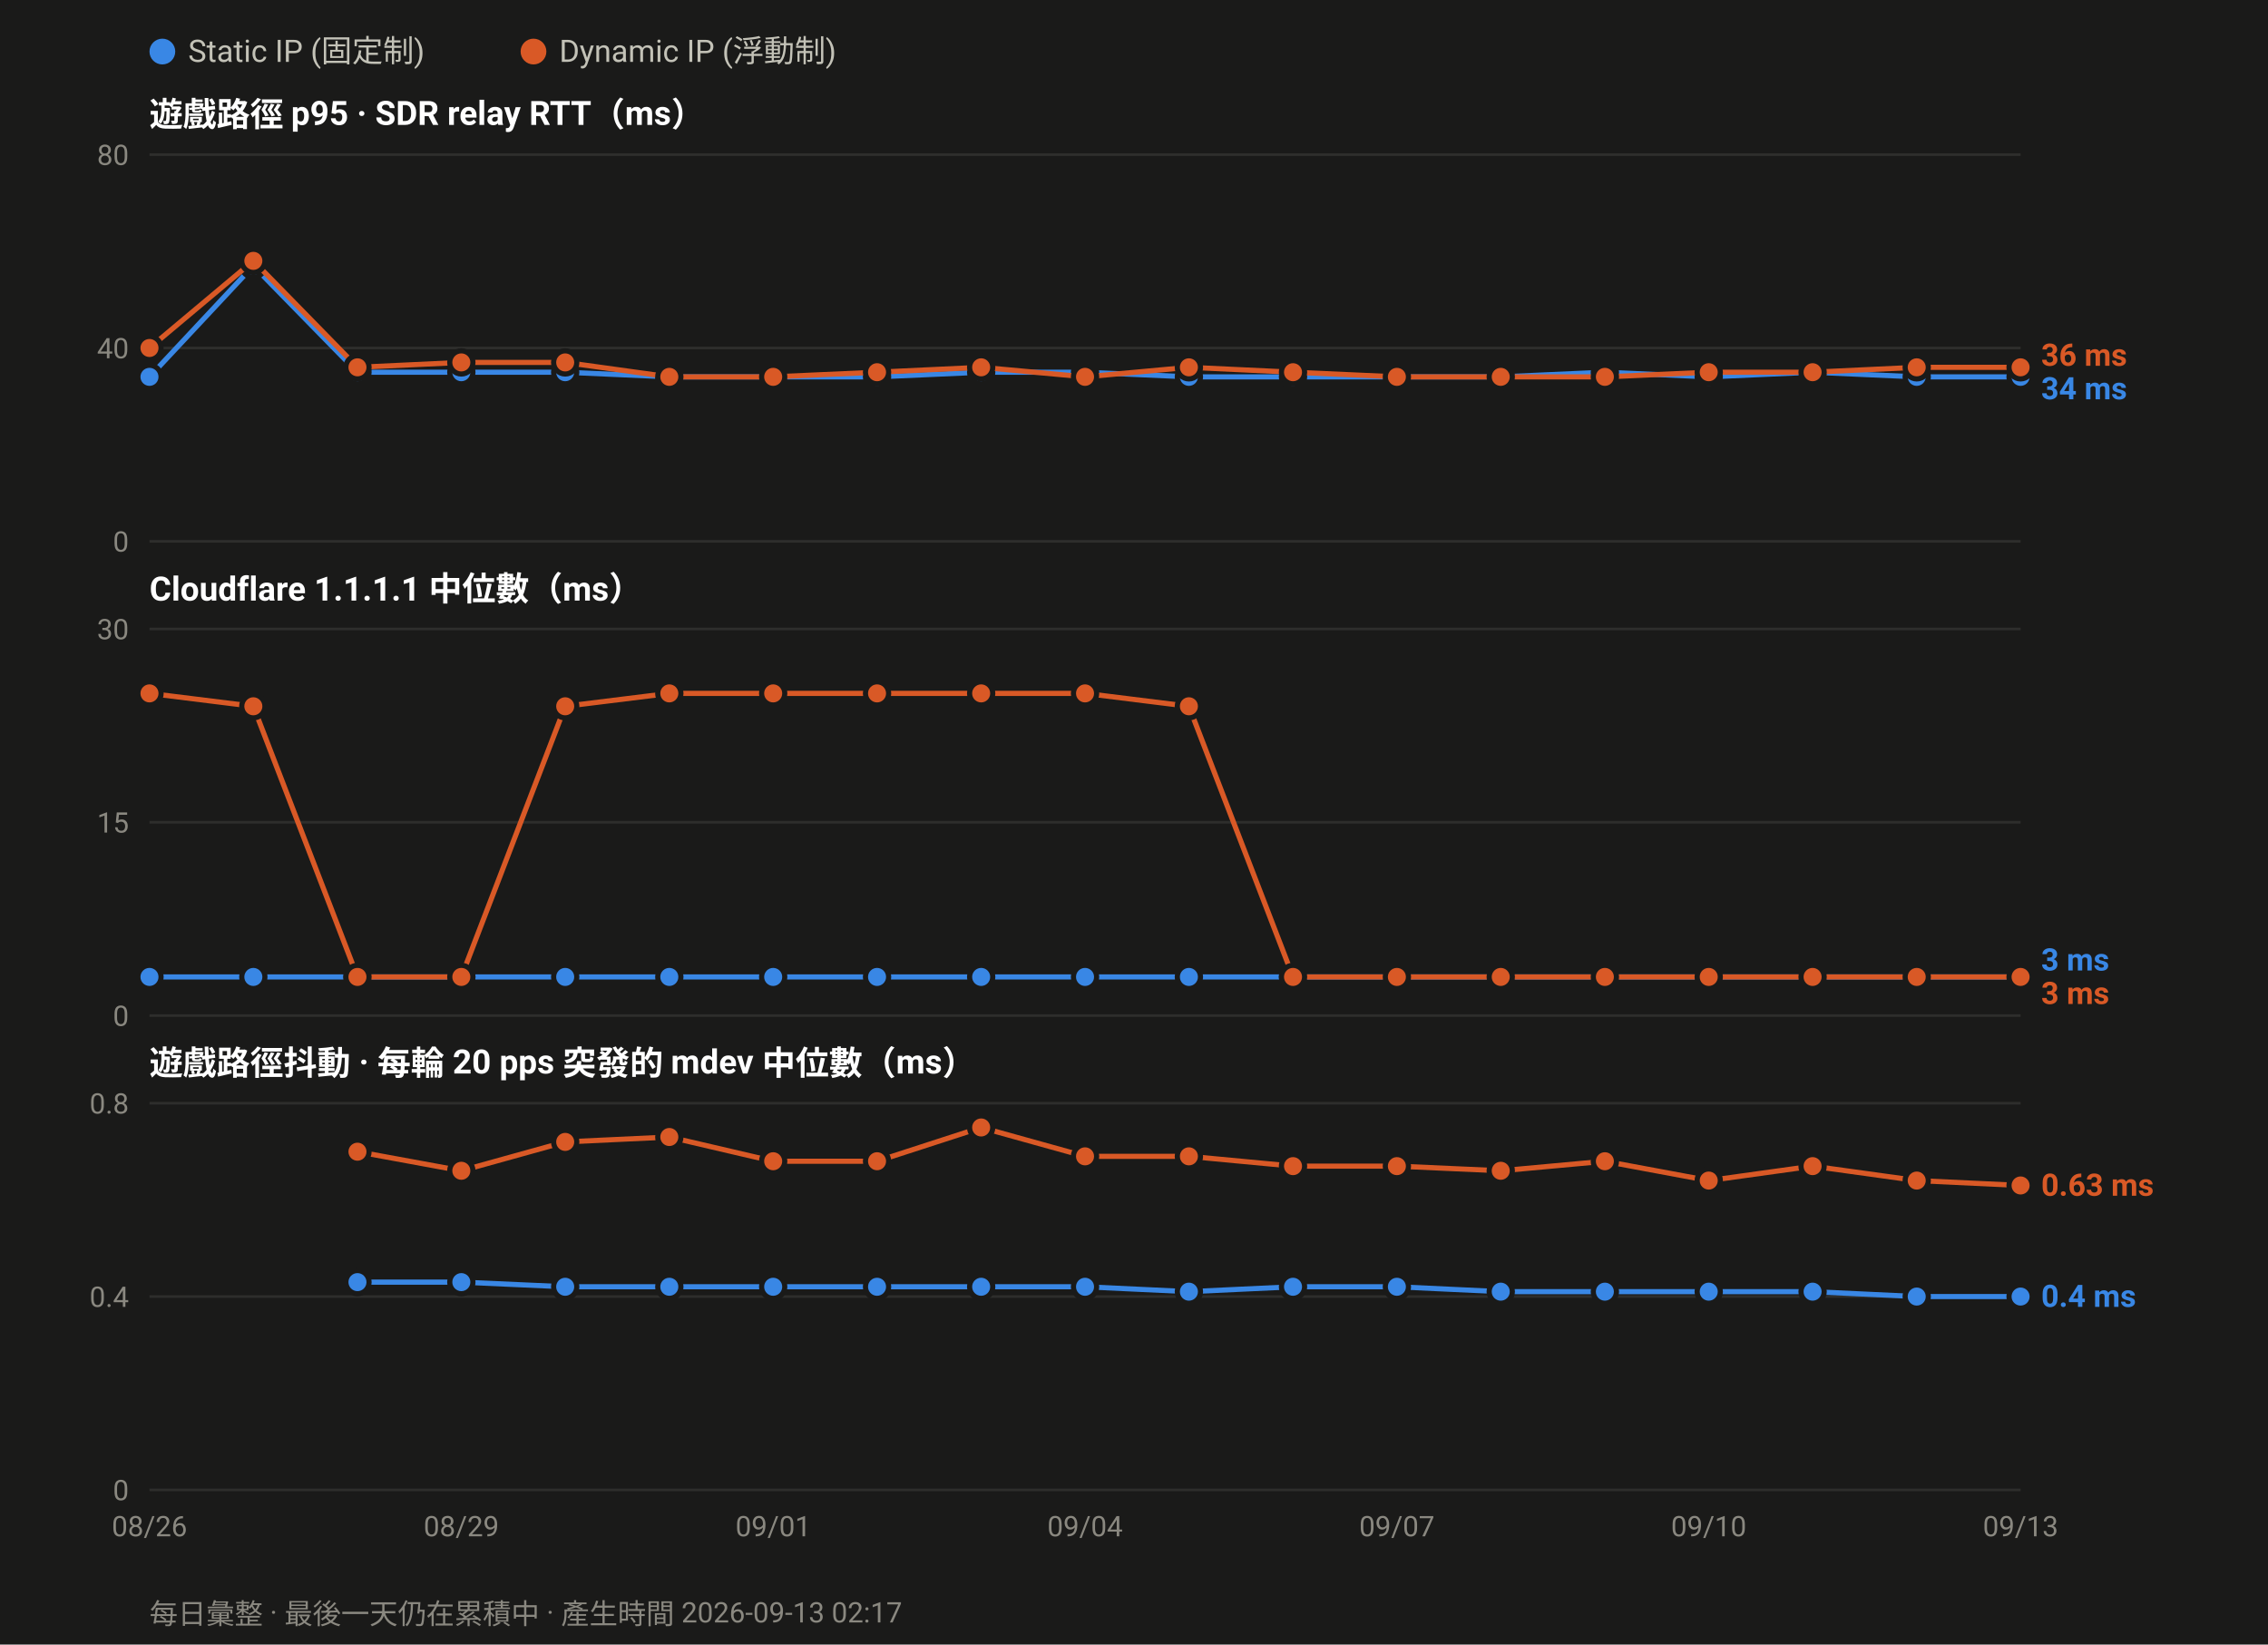
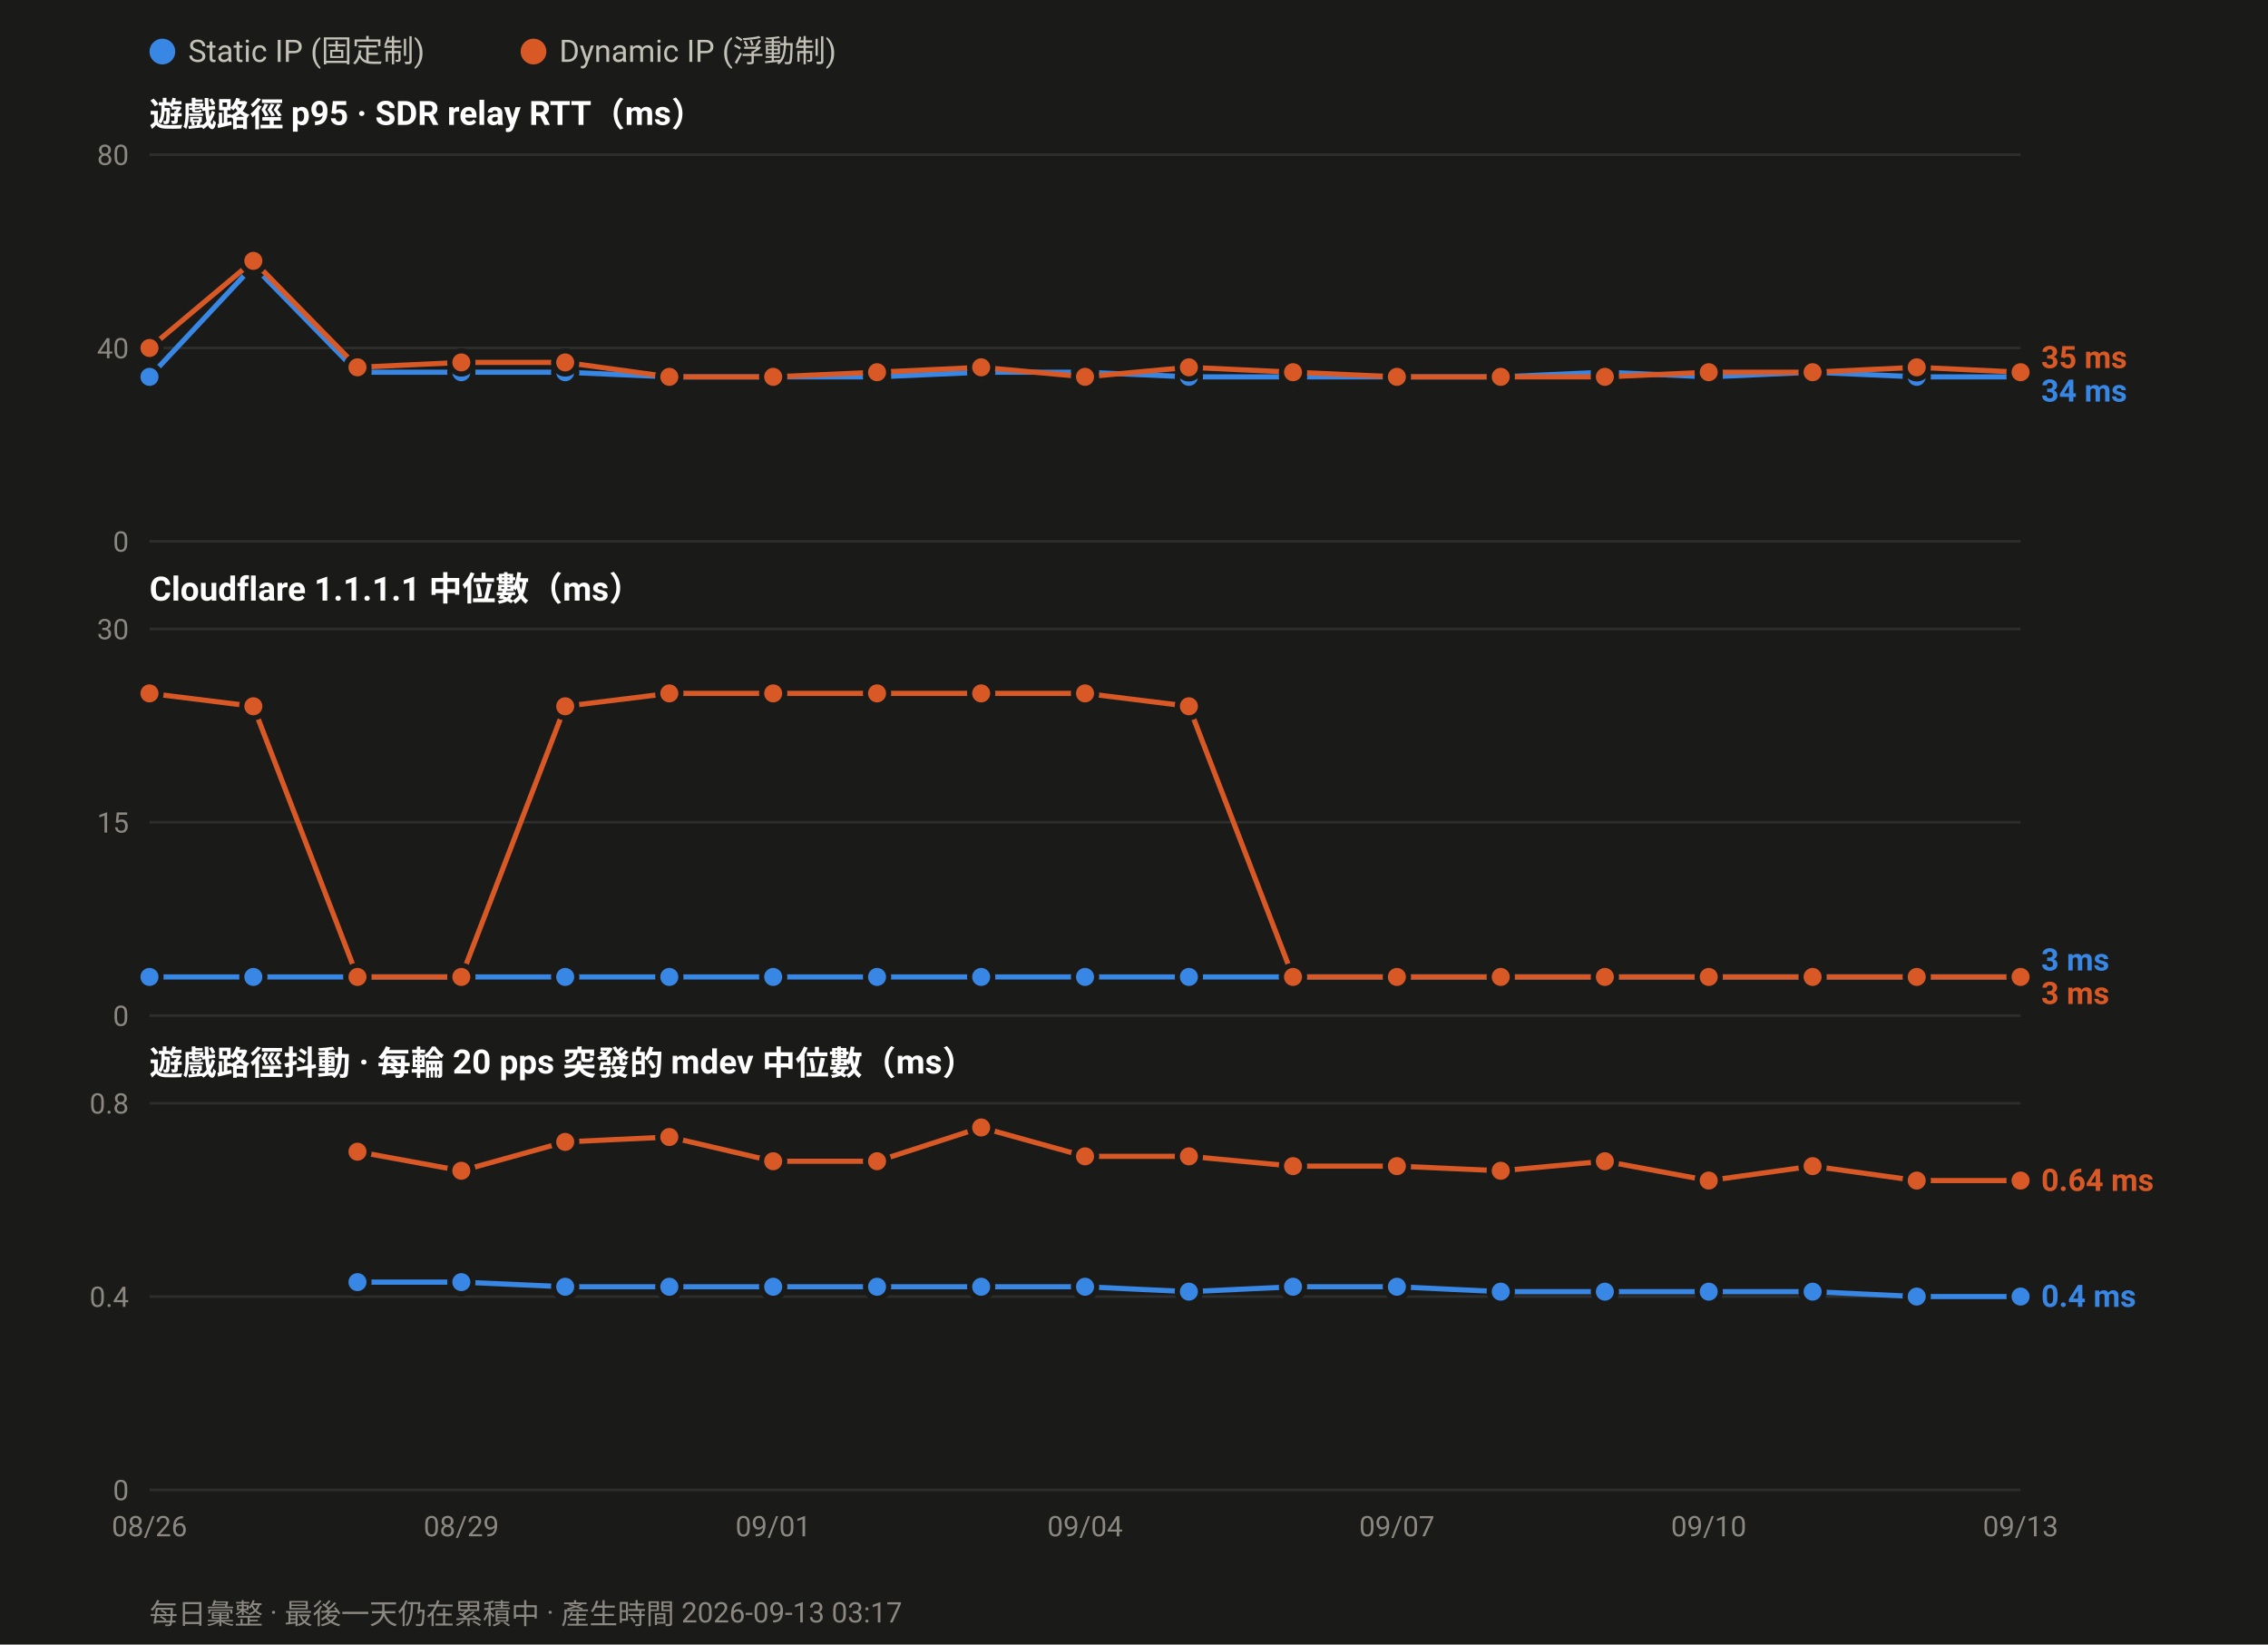
<svg xmlns="http://www.w3.org/2000/svg" width="880" height="638" viewBox="0 0 880 638" font-family="ui-sans-serif,-apple-system,Segoe UI,Roboto,Helvetica,Arial,sans-serif">
  <rect width="880" height="638" fill="#1a1a19" />
  <circle cx="63.0" cy="20" r="5" fill="#3987e5" />
  <text x="73.0" y="24" font-size="12" fill="#c3c2b7">Static IP (固定制)</text>
  <circle cx="207.0" cy="20" r="5" fill="#d95926" />
  <text x="217.0" y="24" font-size="12" fill="#c3c2b7">Dynamic IP (浮動制)</text>
  <text x="58" y="49.0" font-size="13" font-weight="600" fill="#ffffff">遊戲路徑 p95 · SDR relay RTT（ms）</text>
  <line x1="58" y1="210.0" x2="784.0" y2="210.0" stroke="#2e2e2c" stroke-width="1" />
  <text x="50" y="214.0" font-size="11" text-anchor="end" fill="#8a8880">0</text>
  <line x1="58" y1="135.0" x2="784.0" y2="135.0" stroke="#2e2e2c" stroke-width="1" />
  <text x="50" y="139.0" font-size="11" text-anchor="end" fill="#8a8880">40</text>
  <line x1="58" y1="60.0" x2="784.0" y2="60.0" stroke="#2e2e2c" stroke-width="1" />
  <text x="50" y="64.0" font-size="11" text-anchor="end" fill="#8a8880">80</text>
  <polyline fill="none" stroke="#3987e5" stroke-width="2" stroke-linejoin="round" points="58.0,146.2 98.3,103.1 138.7,144.4 179.0,144.4 219.3,144.4 259.7,146.2 300.0,146.2 340.3,146.2 380.7,144.4 421.0,144.4 461.3,146.2 501.7,146.2 542.0,146.2 582.3,146.2 622.7,144.4 663.0,146.2 703.3,144.4 743.7,146.2 784.0,146.2" />
  <circle cx="58.0" cy="146.2" r="4.5" fill="#3987e5" stroke="#1a1a19" stroke-width="2" />
  <circle cx="98.3" cy="103.1" r="4.5" fill="#3987e5" stroke="#1a1a19" stroke-width="2" />
  <circle cx="138.7" cy="144.4" r="4.5" fill="#3987e5" stroke="#1a1a19" stroke-width="2" />
  <circle cx="179.0" cy="144.4" r="4.5" fill="#3987e5" stroke="#1a1a19" stroke-width="2" />
  <circle cx="219.3" cy="144.4" r="4.5" fill="#3987e5" stroke="#1a1a19" stroke-width="2" />
  <circle cx="259.7" cy="146.2" r="4.5" fill="#3987e5" stroke="#1a1a19" stroke-width="2" />
  <circle cx="300.0" cy="146.2" r="4.5" fill="#3987e5" stroke="#1a1a19" stroke-width="2" />
  <circle cx="340.3" cy="146.2" r="4.5" fill="#3987e5" stroke="#1a1a19" stroke-width="2" />
  <circle cx="380.7" cy="144.4" r="4.5" fill="#3987e5" stroke="#1a1a19" stroke-width="2" />
  <circle cx="421.0" cy="144.4" r="4.5" fill="#3987e5" stroke="#1a1a19" stroke-width="2" />
  <circle cx="461.3" cy="146.2" r="4.5" fill="#3987e5" stroke="#1a1a19" stroke-width="2" />
  <circle cx="501.7" cy="146.2" r="4.5" fill="#3987e5" stroke="#1a1a19" stroke-width="2" />
  <circle cx="542.0" cy="146.2" r="4.5" fill="#3987e5" stroke="#1a1a19" stroke-width="2" />
  <circle cx="582.3" cy="146.2" r="4.5" fill="#3987e5" stroke="#1a1a19" stroke-width="2" />
  <circle cx="622.7" cy="144.4" r="4.5" fill="#3987e5" stroke="#1a1a19" stroke-width="2" />
  <circle cx="663.0" cy="146.2" r="4.5" fill="#3987e5" stroke="#1a1a19" stroke-width="2" />
  <circle cx="703.3" cy="144.4" r="4.5" fill="#3987e5" stroke="#1a1a19" stroke-width="2" />
  <circle cx="743.7" cy="146.2" r="4.5" fill="#3987e5" stroke="#1a1a19" stroke-width="2" />
  <circle cx="784.0" cy="146.2" r="4.5" fill="#3987e5" stroke="#1a1a19" stroke-width="2" />
-   <polyline fill="none" stroke="#d95926" stroke-width="2" stroke-linejoin="round" points="58.0,135.0 98.3,101.2 138.7,142.5 179.0,140.6 219.3,140.6 259.7,146.2 300.0,146.2 340.3,144.4 380.7,142.5 421.0,146.2 461.3,142.5 501.7,144.4 542.0,146.2 582.3,146.2 622.7,146.2 663.0,144.4 703.3,144.4 743.7,142.5 784.0,142.5" />
+   <polyline fill="none" stroke="#d95926" stroke-width="2" stroke-linejoin="round" points="58.0,135.0 98.3,101.2 138.7,142.5 179.0,140.6 219.3,140.6 259.7,146.2 300.0,146.2 340.3,144.4 380.7,142.5 421.0,146.2 461.3,142.5 501.7,144.4 542.0,146.2 582.3,146.2 622.7,146.2 663.0,144.4 703.3,144.4 743.7,142.5 784.0,144.4" />
  <circle cx="58.0" cy="135.0" r="4.5" fill="#d95926" stroke="#1a1a19" stroke-width="2" />
  <circle cx="98.3" cy="101.2" r="4.5" fill="#d95926" stroke="#1a1a19" stroke-width="2" />
  <circle cx="138.7" cy="142.5" r="4.5" fill="#d95926" stroke="#1a1a19" stroke-width="2" />
  <circle cx="179.0" cy="140.6" r="4.5" fill="#d95926" stroke="#1a1a19" stroke-width="2" />
  <circle cx="219.3" cy="140.6" r="4.5" fill="#d95926" stroke="#1a1a19" stroke-width="2" />
  <circle cx="259.7" cy="146.2" r="4.5" fill="#d95926" stroke="#1a1a19" stroke-width="2" />
  <circle cx="300.0" cy="146.2" r="4.5" fill="#d95926" stroke="#1a1a19" stroke-width="2" />
  <circle cx="340.3" cy="144.4" r="4.5" fill="#d95926" stroke="#1a1a19" stroke-width="2" />
  <circle cx="380.7" cy="142.5" r="4.5" fill="#d95926" stroke="#1a1a19" stroke-width="2" />
  <circle cx="421.0" cy="146.2" r="4.5" fill="#d95926" stroke="#1a1a19" stroke-width="2" />
  <circle cx="461.3" cy="142.5" r="4.5" fill="#d95926" stroke="#1a1a19" stroke-width="2" />
  <circle cx="501.7" cy="144.4" r="4.5" fill="#d95926" stroke="#1a1a19" stroke-width="2" />
  <circle cx="542.0" cy="146.2" r="4.5" fill="#d95926" stroke="#1a1a19" stroke-width="2" />
  <circle cx="582.3" cy="146.2" r="4.5" fill="#d95926" stroke="#1a1a19" stroke-width="2" />
  <circle cx="622.7" cy="146.2" r="4.5" fill="#d95926" stroke="#1a1a19" stroke-width="2" />
  <circle cx="663.0" cy="144.4" r="4.5" fill="#d95926" stroke="#1a1a19" stroke-width="2" />
  <circle cx="703.3" cy="144.4" r="4.5" fill="#d95926" stroke="#1a1a19" stroke-width="2" />
  <circle cx="743.7" cy="142.5" r="4.5" fill="#d95926" stroke="#1a1a19" stroke-width="2" />
-   <circle cx="784.0" cy="142.5" r="4.5" fill="#d95926" stroke="#1a1a19" stroke-width="2" />
-   <text x="792.0" y="141.9" font-size="12" font-weight="600" fill="#d95926">36 ms</text>
-   <text x="792.0" y="154.9" font-size="12" font-weight="600" fill="#3987e5">34 ms</text>
+   <circle cx="784.0" cy="144.4" r="4.5" fill="#d95926" stroke="#1a1a19" stroke-width="2" />
+   <text x="792.0" y="142.8" font-size="12" font-weight="600" fill="#d95926">35 ms</text>
+   <text x="792.0" y="155.8" font-size="12" font-weight="600" fill="#3987e5">34 ms</text>
  <text x="58" y="233.0" font-size="13" font-weight="600" fill="#ffffff">Cloudflare 1.1.1.1 中位數（ms）</text>
  <line x1="58" y1="394.0" x2="784.0" y2="394.0" stroke="#2e2e2c" stroke-width="1" />
  <text x="50" y="398.0" font-size="11" text-anchor="end" fill="#8a8880">0</text>
  <line x1="58" y1="319.0" x2="784.0" y2="319.0" stroke="#2e2e2c" stroke-width="1" />
  <text x="50" y="323.0" font-size="11" text-anchor="end" fill="#8a8880">15</text>
  <line x1="58" y1="244.0" x2="784.0" y2="244.0" stroke="#2e2e2c" stroke-width="1" />
  <text x="50" y="248.0" font-size="11" text-anchor="end" fill="#8a8880">30</text>
  <polyline fill="none" stroke="#3987e5" stroke-width="2" stroke-linejoin="round" points="58.0,379.0 98.3,379.0 138.7,379.0 179.0,379.0 219.3,379.0 259.7,379.0 300.0,379.0 340.3,379.0 380.7,379.0 421.0,379.0 461.3,379.0 501.7,379.0 542.0,379.0 582.3,379.0 622.7,379.0 663.0,379.0 703.3,379.0 743.7,379.0 784.0,379.0" />
  <circle cx="58.0" cy="379.0" r="4.5" fill="#3987e5" stroke="#1a1a19" stroke-width="2" />
  <circle cx="98.3" cy="379.0" r="4.5" fill="#3987e5" stroke="#1a1a19" stroke-width="2" />
  <circle cx="138.7" cy="379.0" r="4.5" fill="#3987e5" stroke="#1a1a19" stroke-width="2" />
  <circle cx="179.0" cy="379.0" r="4.5" fill="#3987e5" stroke="#1a1a19" stroke-width="2" />
  <circle cx="219.3" cy="379.0" r="4.5" fill="#3987e5" stroke="#1a1a19" stroke-width="2" />
  <circle cx="259.7" cy="379.0" r="4.5" fill="#3987e5" stroke="#1a1a19" stroke-width="2" />
  <circle cx="300.0" cy="379.0" r="4.5" fill="#3987e5" stroke="#1a1a19" stroke-width="2" />
  <circle cx="340.3" cy="379.0" r="4.5" fill="#3987e5" stroke="#1a1a19" stroke-width="2" />
  <circle cx="380.7" cy="379.0" r="4.5" fill="#3987e5" stroke="#1a1a19" stroke-width="2" />
  <circle cx="421.0" cy="379.0" r="4.5" fill="#3987e5" stroke="#1a1a19" stroke-width="2" />
  <circle cx="461.3" cy="379.0" r="4.5" fill="#3987e5" stroke="#1a1a19" stroke-width="2" />
  <circle cx="501.7" cy="379.0" r="4.5" fill="#3987e5" stroke="#1a1a19" stroke-width="2" />
  <circle cx="542.0" cy="379.0" r="4.5" fill="#3987e5" stroke="#1a1a19" stroke-width="2" />
  <circle cx="582.3" cy="379.0" r="4.5" fill="#3987e5" stroke="#1a1a19" stroke-width="2" />
  <circle cx="622.7" cy="379.0" r="4.5" fill="#3987e5" stroke="#1a1a19" stroke-width="2" />
  <circle cx="663.0" cy="379.0" r="4.5" fill="#3987e5" stroke="#1a1a19" stroke-width="2" />
  <circle cx="703.3" cy="379.0" r="4.5" fill="#3987e5" stroke="#1a1a19" stroke-width="2" />
  <circle cx="743.7" cy="379.0" r="4.5" fill="#3987e5" stroke="#1a1a19" stroke-width="2" />
  <circle cx="784.0" cy="379.0" r="4.5" fill="#3987e5" stroke="#1a1a19" stroke-width="2" />
  <polyline fill="none" stroke="#d95926" stroke-width="2" stroke-linejoin="round" points="58.0,269.0 98.3,274.0 138.7,379.0 179.0,379.0 219.3,274.0 259.7,269.0 300.0,269.0 340.3,269.0 380.7,269.0 421.0,269.0 461.3,274.0 501.7,379.0 542.0,379.0 582.3,379.0 622.7,379.0 663.0,379.0 703.3,379.0 743.7,379.0 784.0,379.0" />
  <circle cx="58.0" cy="269.0" r="4.5" fill="#d95926" stroke="#1a1a19" stroke-width="2" />
  <circle cx="98.3" cy="274.0" r="4.5" fill="#d95926" stroke="#1a1a19" stroke-width="2" />
  <circle cx="138.7" cy="379.0" r="4.5" fill="#d95926" stroke="#1a1a19" stroke-width="2" />
  <circle cx="179.0" cy="379.0" r="4.5" fill="#d95926" stroke="#1a1a19" stroke-width="2" />
  <circle cx="219.3" cy="274.0" r="4.5" fill="#d95926" stroke="#1a1a19" stroke-width="2" />
  <circle cx="259.7" cy="269.0" r="4.5" fill="#d95926" stroke="#1a1a19" stroke-width="2" />
  <circle cx="300.0" cy="269.0" r="4.5" fill="#d95926" stroke="#1a1a19" stroke-width="2" />
  <circle cx="340.3" cy="269.0" r="4.5" fill="#d95926" stroke="#1a1a19" stroke-width="2" />
  <circle cx="380.7" cy="269.0" r="4.5" fill="#d95926" stroke="#1a1a19" stroke-width="2" />
  <circle cx="421.0" cy="269.0" r="4.5" fill="#d95926" stroke="#1a1a19" stroke-width="2" />
  <circle cx="461.3" cy="274.0" r="4.5" fill="#d95926" stroke="#1a1a19" stroke-width="2" />
  <circle cx="501.7" cy="379.0" r="4.5" fill="#d95926" stroke="#1a1a19" stroke-width="2" />
  <circle cx="542.0" cy="379.0" r="4.5" fill="#d95926" stroke="#1a1a19" stroke-width="2" />
  <circle cx="582.3" cy="379.0" r="4.5" fill="#d95926" stroke="#1a1a19" stroke-width="2" />
  <circle cx="622.7" cy="379.0" r="4.5" fill="#d95926" stroke="#1a1a19" stroke-width="2" />
  <circle cx="663.0" cy="379.0" r="4.5" fill="#d95926" stroke="#1a1a19" stroke-width="2" />
  <circle cx="703.3" cy="379.0" r="4.5" fill="#d95926" stroke="#1a1a19" stroke-width="2" />
  <circle cx="743.7" cy="379.0" r="4.5" fill="#d95926" stroke="#1a1a19" stroke-width="2" />
  <circle cx="784.0" cy="379.0" r="4.5" fill="#d95926" stroke="#1a1a19" stroke-width="2" />
  <text x="792.0" y="376.5" font-size="12" font-weight="600" fill="#3987e5">3 ms</text>
  <text x="792.0" y="389.5" font-size="12" font-weight="600" fill="#d95926">3 ms</text>
  <text x="58" y="417.0" font-size="13" font-weight="600" fill="#ffffff">遊戲路徑抖動 · 每輪 20 pps 突發的 mdev 中位數（ms）</text>
  <line x1="58" y1="578.0" x2="784.0" y2="578.0" stroke="#2e2e2c" stroke-width="1" />
  <text x="50" y="582.0" font-size="11" text-anchor="end" fill="#8a8880">0</text>
  <line x1="58" y1="503.0" x2="784.0" y2="503.0" stroke="#2e2e2c" stroke-width="1" />
  <text x="50" y="507.0" font-size="11" text-anchor="end" fill="#8a8880">0.4</text>
  <line x1="58" y1="428.0" x2="784.0" y2="428.0" stroke="#2e2e2c" stroke-width="1" />
  <text x="50" y="432.0" font-size="11" text-anchor="end" fill="#8a8880">0.8</text>
  <polyline fill="none" stroke="#3987e5" stroke-width="2" stroke-linejoin="round" points="138.7,497.4 179.0,497.4 219.3,499.2 259.7,499.2 300.0,499.2 340.3,499.2 380.7,499.2 421.0,499.2 461.3,501.1 501.7,499.2 542.0,499.2 582.3,501.1 622.7,501.1 663.0,501.1 703.3,501.1 743.7,503.0 784.0,503.0" />
  <circle cx="138.7" cy="497.4" r="4.5" fill="#3987e5" stroke="#1a1a19" stroke-width="2" />
  <circle cx="179.0" cy="497.4" r="4.5" fill="#3987e5" stroke="#1a1a19" stroke-width="2" />
  <circle cx="219.3" cy="499.2" r="4.5" fill="#3987e5" stroke="#1a1a19" stroke-width="2" />
  <circle cx="259.7" cy="499.2" r="4.5" fill="#3987e5" stroke="#1a1a19" stroke-width="2" />
  <circle cx="300.0" cy="499.2" r="4.5" fill="#3987e5" stroke="#1a1a19" stroke-width="2" />
  <circle cx="340.3" cy="499.2" r="4.5" fill="#3987e5" stroke="#1a1a19" stroke-width="2" />
  <circle cx="380.7" cy="499.2" r="4.5" fill="#3987e5" stroke="#1a1a19" stroke-width="2" />
  <circle cx="421.0" cy="499.2" r="4.5" fill="#3987e5" stroke="#1a1a19" stroke-width="2" />
  <circle cx="461.3" cy="501.1" r="4.5" fill="#3987e5" stroke="#1a1a19" stroke-width="2" />
  <circle cx="501.7" cy="499.2" r="4.5" fill="#3987e5" stroke="#1a1a19" stroke-width="2" />
  <circle cx="542.0" cy="499.2" r="4.5" fill="#3987e5" stroke="#1a1a19" stroke-width="2" />
  <circle cx="582.3" cy="501.1" r="4.5" fill="#3987e5" stroke="#1a1a19" stroke-width="2" />
  <circle cx="622.7" cy="501.1" r="4.5" fill="#3987e5" stroke="#1a1a19" stroke-width="2" />
  <circle cx="663.0" cy="501.1" r="4.5" fill="#3987e5" stroke="#1a1a19" stroke-width="2" />
  <circle cx="703.3" cy="501.1" r="4.5" fill="#3987e5" stroke="#1a1a19" stroke-width="2" />
  <circle cx="743.7" cy="503.0" r="4.5" fill="#3987e5" stroke="#1a1a19" stroke-width="2" />
  <circle cx="784.0" cy="503.0" r="4.5" fill="#3987e5" stroke="#1a1a19" stroke-width="2" />
-   <polyline fill="none" stroke="#d95926" stroke-width="2" stroke-linejoin="round" points="138.7,446.8 179.0,454.2 219.3,443.0 259.7,441.1 300.0,450.5 340.3,450.5 380.7,437.4 421.0,448.6 461.3,448.6 501.7,452.4 542.0,452.4 582.3,454.2 622.7,450.5 663.0,458.0 703.3,452.4 743.7,458.0 784.0,459.9" />
+   <polyline fill="none" stroke="#d95926" stroke-width="2" stroke-linejoin="round" points="138.7,446.8 179.0,454.2 219.3,443.0 259.7,441.1 300.0,450.5 340.3,450.5 380.7,437.4 421.0,448.6 461.3,448.6 501.7,452.4 542.0,452.4 582.3,454.2 622.7,450.5 663.0,458.0 703.3,452.4 743.7,458.0 784.0,458.0" />
  <circle cx="138.7" cy="446.8" r="4.5" fill="#d95926" stroke="#1a1a19" stroke-width="2" />
  <circle cx="179.0" cy="454.2" r="4.5" fill="#d95926" stroke="#1a1a19" stroke-width="2" />
  <circle cx="219.3" cy="443.0" r="4.5" fill="#d95926" stroke="#1a1a19" stroke-width="2" />
  <circle cx="259.7" cy="441.1" r="4.5" fill="#d95926" stroke="#1a1a19" stroke-width="2" />
  <circle cx="300.0" cy="450.5" r="4.5" fill="#d95926" stroke="#1a1a19" stroke-width="2" />
  <circle cx="340.3" cy="450.5" r="4.5" fill="#d95926" stroke="#1a1a19" stroke-width="2" />
  <circle cx="380.7" cy="437.4" r="4.5" fill="#d95926" stroke="#1a1a19" stroke-width="2" />
  <circle cx="421.0" cy="448.6" r="4.5" fill="#d95926" stroke="#1a1a19" stroke-width="2" />
  <circle cx="461.3" cy="448.6" r="4.5" fill="#d95926" stroke="#1a1a19" stroke-width="2" />
  <circle cx="501.7" cy="452.4" r="4.5" fill="#d95926" stroke="#1a1a19" stroke-width="2" />
  <circle cx="542.0" cy="452.4" r="4.5" fill="#d95926" stroke="#1a1a19" stroke-width="2" />
  <circle cx="582.3" cy="454.2" r="4.5" fill="#d95926" stroke="#1a1a19" stroke-width="2" />
  <circle cx="622.7" cy="450.5" r="4.5" fill="#d95926" stroke="#1a1a19" stroke-width="2" />
  <circle cx="663.0" cy="458.0" r="4.5" fill="#d95926" stroke="#1a1a19" stroke-width="2" />
  <circle cx="703.3" cy="452.4" r="4.5" fill="#d95926" stroke="#1a1a19" stroke-width="2" />
  <circle cx="743.7" cy="458.0" r="4.5" fill="#d95926" stroke="#1a1a19" stroke-width="2" />
-   <circle cx="784.0" cy="459.9" r="4.5" fill="#d95926" stroke="#1a1a19" stroke-width="2" />
-   <text x="792.0" y="463.9" font-size="12" font-weight="600" fill="#d95926">0.63 ms</text>
+   <circle cx="784.0" cy="458.0" r="4.5" fill="#d95926" stroke="#1a1a19" stroke-width="2" />
+   <text x="792.0" y="462.0" font-size="12" font-weight="600" fill="#d95926">0.64 ms</text>
  <text x="792.0" y="507.0" font-size="12" font-weight="600" fill="#3987e5">0.4 ms</text>
  <text x="58.0" y="596.0" font-size="11" text-anchor="middle" fill="#8a8880">08/26</text>
  <text x="179.0" y="596.0" font-size="11" text-anchor="middle" fill="#8a8880">08/29</text>
  <text x="300.0" y="596.0" font-size="11" text-anchor="middle" fill="#8a8880">09/01</text>
  <text x="421.0" y="596.0" font-size="11" text-anchor="middle" fill="#8a8880">09/04</text>
  <text x="542.0" y="596.0" font-size="11" text-anchor="middle" fill="#8a8880">09/07</text>
  <text x="663.0" y="596.0" font-size="11" text-anchor="middle" fill="#8a8880">09/10</text>
  <text x="784.0" y="596.0" font-size="11" text-anchor="middle" fill="#8a8880">09/13</text>
-   <text x="58" y="630" font-size="11" fill="#8a8880">每日彙整 · 最後一天仍在累積中 · 產生時間 2026-09-13 02:17</text>
+   <text x="58" y="630" font-size="11" fill="#8a8880">每日彙整 · 最後一天仍在累積中 · 產生時間 2026-09-13 03:17</text>
</svg>
